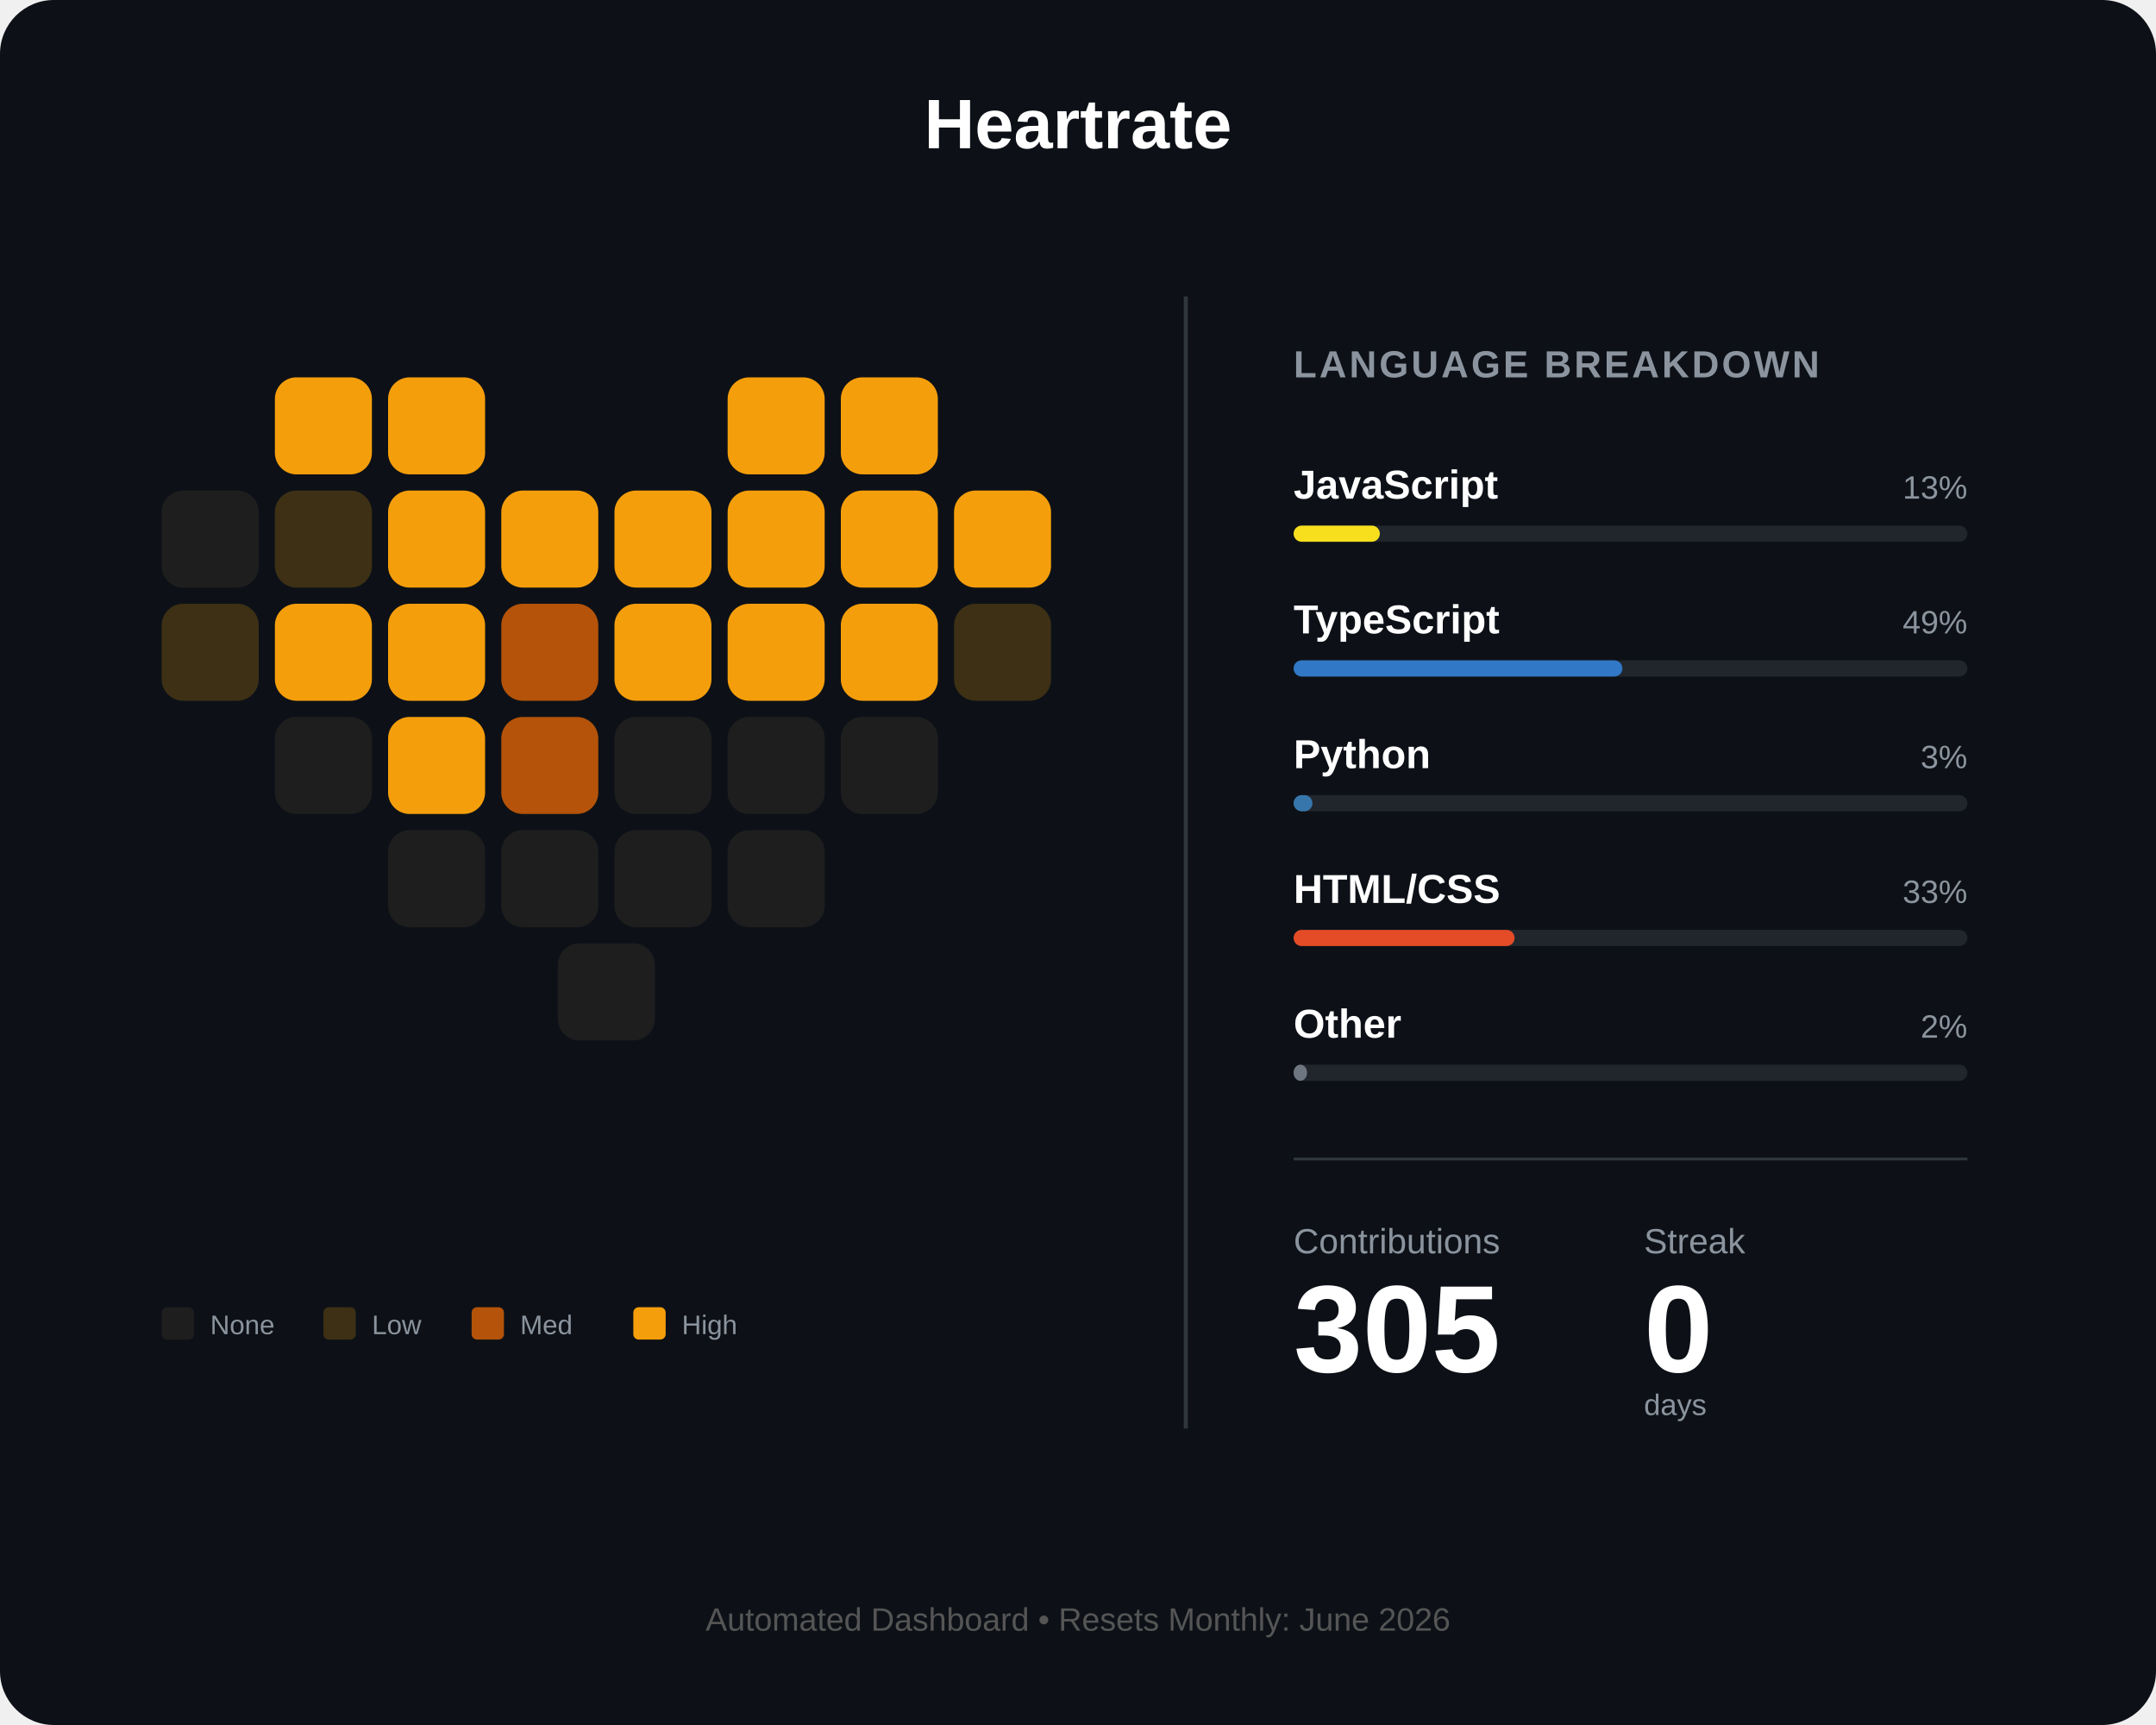
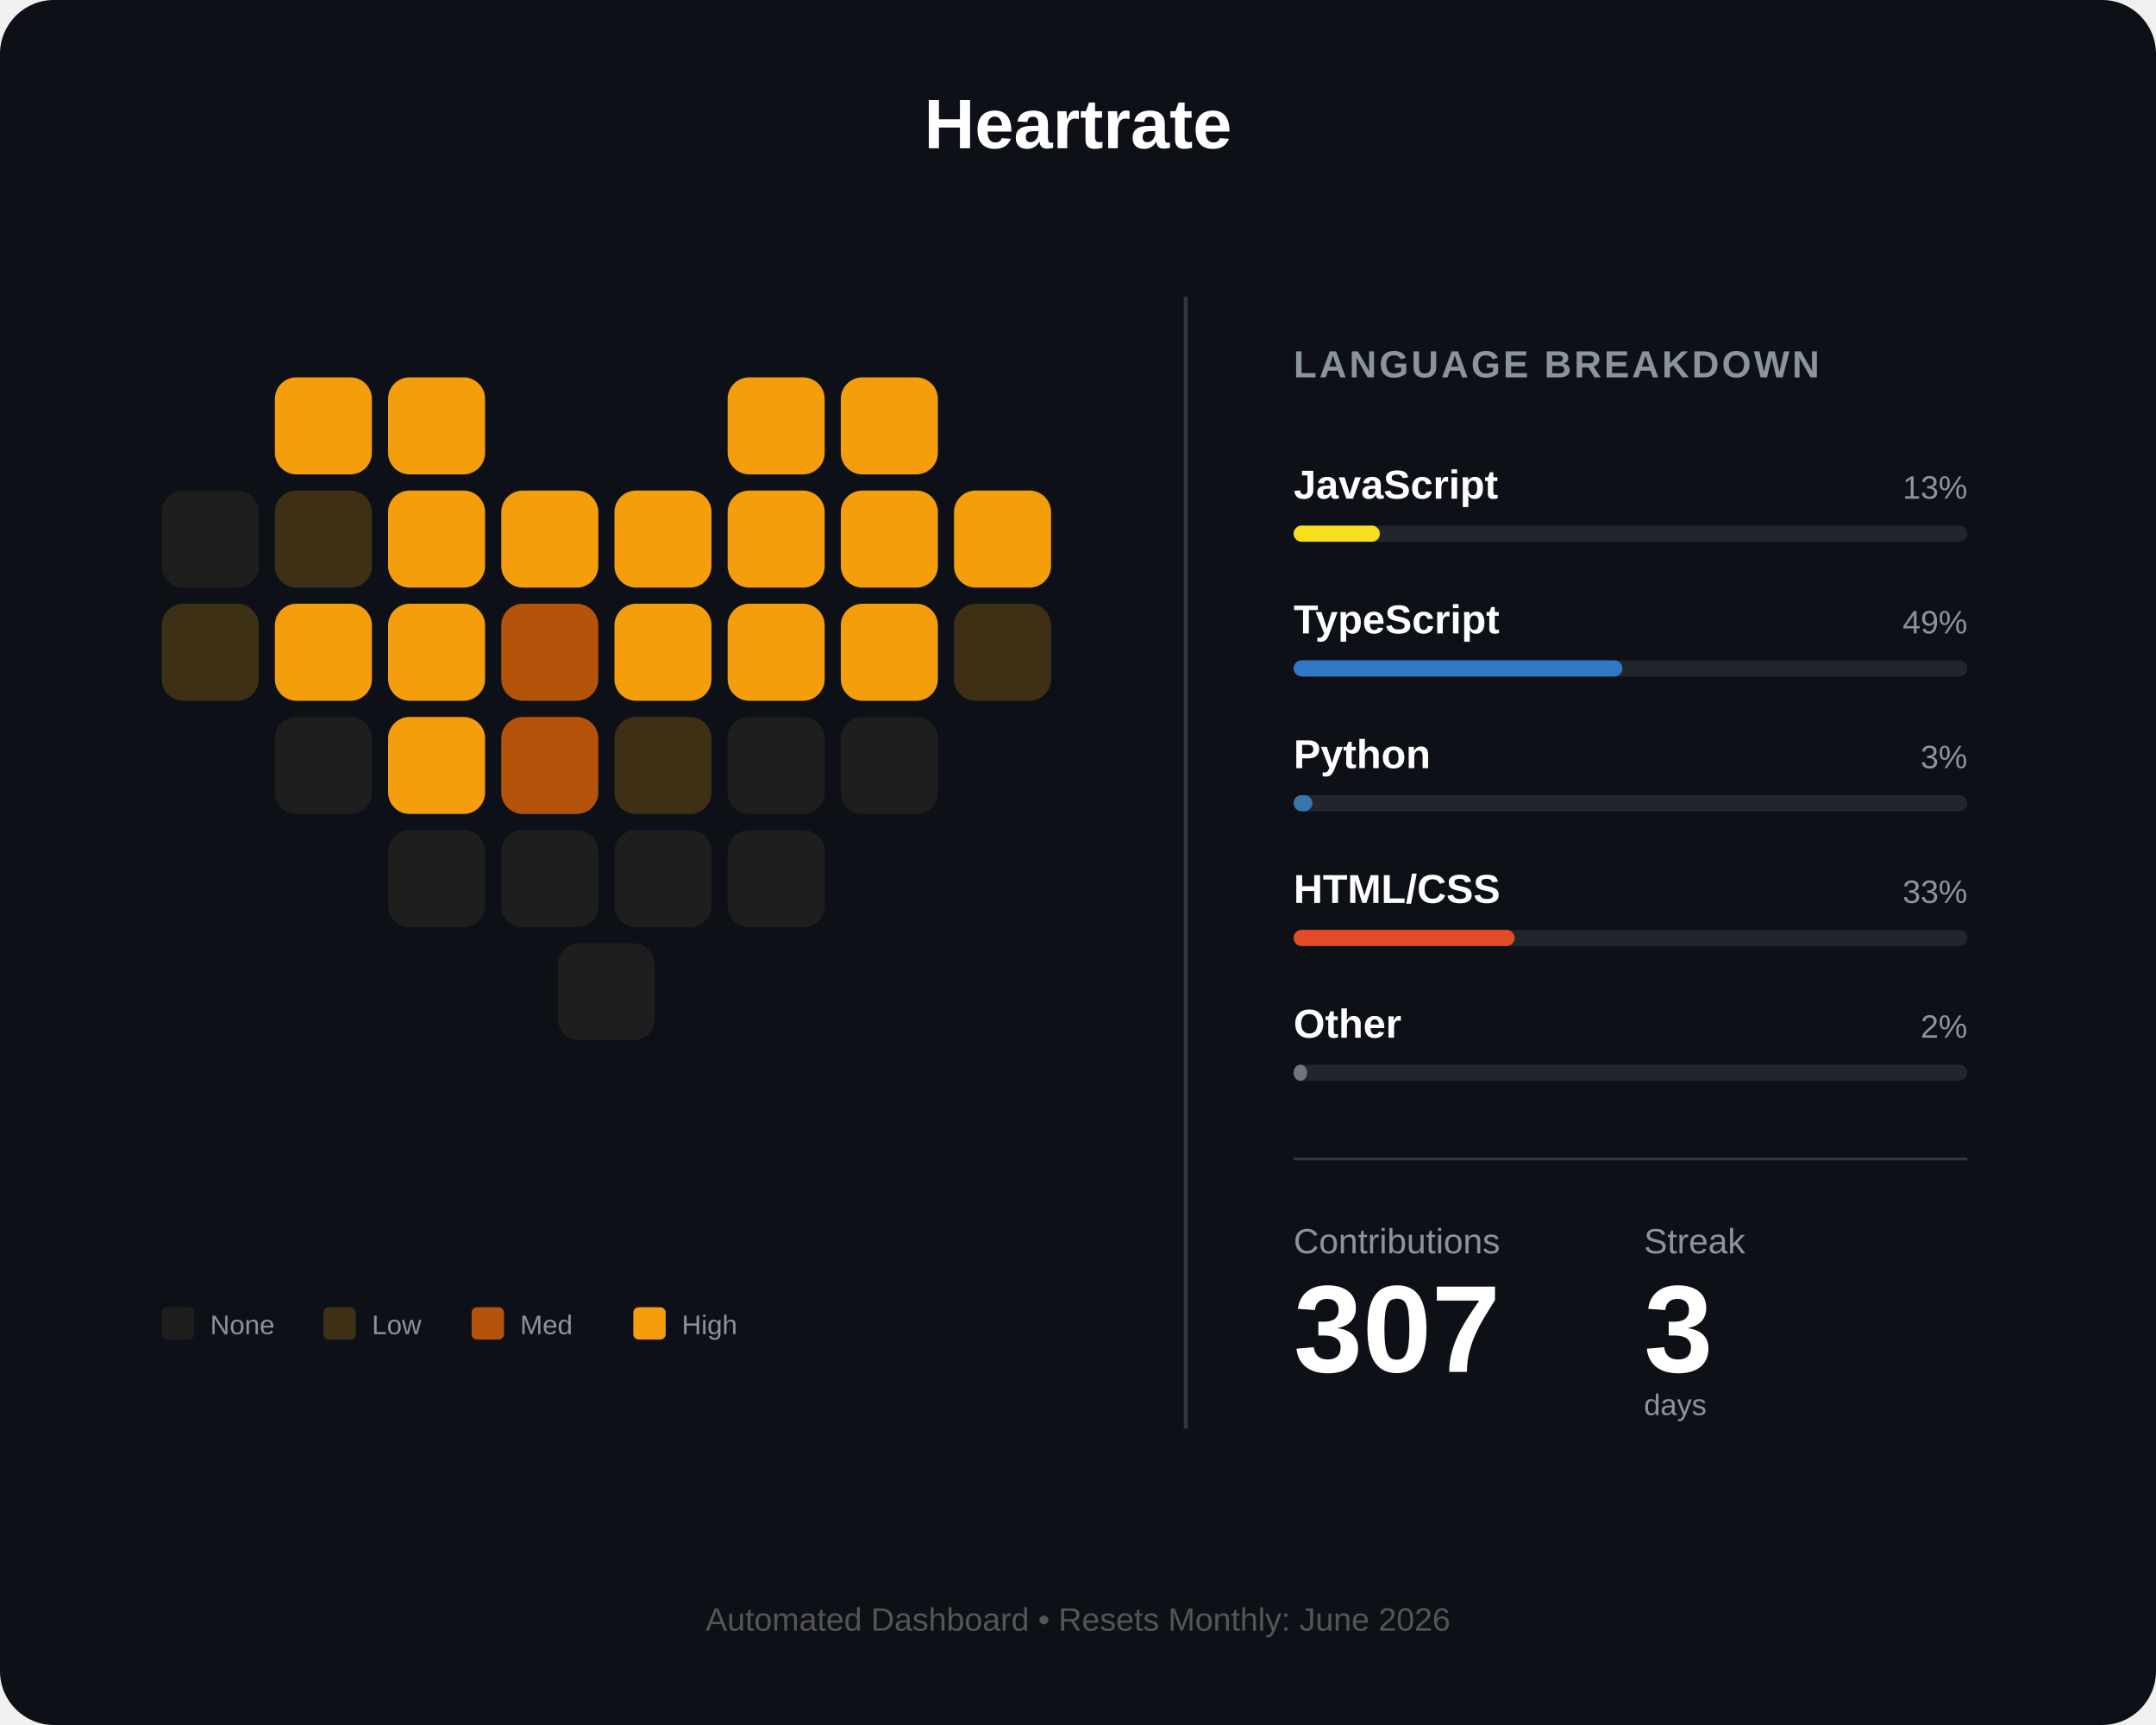
<svg xmlns="http://www.w3.org/2000/svg" width="800" height="640" viewBox="0 0 800 640" fill="none">
  <rect width="800" height="640" rx="20" fill="#0d1117" />
  <text x="400" y="55" fill="white" font-family="Arial" font-size="26" font-weight="bold" text-anchor="middle">Heartrate</text>
  <g id="heart-grid" transform="translate(60, 140)">
    <rect id="day_1" x="42" y="0" width="36" height="36" rx="8" fill="#f59e0b" />
    <rect id="day_2" x="84" y="0" width="36" height="36" rx="8" fill="#f59e0b" />
    <rect id="day_3" x="210" y="0" width="36" height="36" rx="8" fill="#f59e0b" />
    <rect id="day_4" x="252" y="0" width="36" height="36" rx="8" fill="#f59e0b" />
    <rect id="day_5" x="0" y="42" width="36" height="36" rx="8" fill="#1e1e1e" />
    <rect id="day_6" x="42" y="42" width="36" height="36" rx="8" fill="#3d3014" />
    <rect id="day_7" x="84" y="42" width="36" height="36" rx="8" fill="#f59e0b" />
    <rect id="day_8" x="126" y="42" width="36" height="36" rx="8" fill="#f59e0b" />
    <rect id="day_9" x="168" y="42" width="36" height="36" rx="8" fill="#f59e0b" />
    <rect id="day_10" x="210" y="42" width="36" height="36" rx="8" fill="#f59e0b" />
    <rect id="day_11" x="252" y="42" width="36" height="36" rx="8" fill="#f59e0b" />
    <rect id="day_12" x="294" y="42" width="36" height="36" rx="8" fill="#f59e0b" />
    <rect id="day_13" x="0" y="84" width="36" height="36" rx="8" fill="#3d3014" />
    <rect id="day_14" x="42" y="84" width="36" height="36" rx="8" fill="#f59e0b" />
    <rect id="day_15" x="84" y="84" width="36" height="36" rx="8" fill="#f59e0b" />
    <rect id="day_16" x="126" y="84" width="36" height="36" rx="8" fill="#b45309" />
    <rect id="day_17" x="168" y="84" width="36" height="36" rx="8" fill="#f59e0b" />
    <rect id="day_18" x="210" y="84" width="36" height="36" rx="8" fill="#f59e0b" />
    <rect id="day_19" x="252" y="84" width="36" height="36" rx="8" fill="#f59e0b" />
    <rect id="day_20" x="294" y="84" width="36" height="36" rx="8" fill="#3d3014" />
    <rect id="day_21" x="42" y="126" width="36" height="36" rx="8" fill="#1e1e1e" />
    <rect id="day_22" x="84" y="126" width="36" height="36" rx="8" fill="#f59e0b" />
    <rect id="day_23" x="126" y="126" width="36" height="36" rx="8" fill="#b45309" />
-     <rect id="day_24" x="168" y="126" width="36" height="36" rx="8" fill="#1e1e1e" />
+     <rect id="day_24" x="168" y="126" width="36" height="36" rx="8" fill="#3d3014" />
    <rect id="day_25" x="210" y="126" width="36" height="36" rx="8" fill="#1e1e1e" />
    <rect id="day_26" x="252" y="126" width="36" height="36" rx="8" fill="#1e1e1e" />
    <rect id="day_27" x="84" y="168" width="36" height="36" rx="8" fill="#1e1e1e" />
    <rect id="day_28" x="126" y="168" width="36" height="36" rx="8" fill="#1e1e1e" />
    <rect id="day_29" x="168" y="168" width="36" height="36" rx="8" fill="#1e1e1e" />
    <rect id="day_30" x="210" y="168" width="36" height="36" rx="8" fill="#1e1e1e" />
    <rect id="day_31" x="147" y="210" width="36" height="36" rx="8" fill="#1e1e1e" />
  </g>
  <g transform="translate(60, 485)">
    <rect id="legend_empty" x="0" y="0" width="12" height="12" rx="2" fill="#1e1e1e" />
    <text x="18" y="10" fill="#8b949e" font-family="Arial" font-size="10">None</text>
    <rect id="legend_low" x="60" y="0" width="12" height="12" rx="2" fill="#3d3014" />
    <text x="78" y="10" fill="#8b949e" font-family="Arial" font-size="10">Low</text>
    <rect id="legend_med" x="115" y="0" width="12" height="12" rx="2" fill="#b45309" />
    <text x="133" y="10" fill="#8b949e" font-family="Arial" font-size="10">Med</text>
    <rect id="legend_high" x="175" y="0" width="12" height="12" rx="2" fill="#f59e0b" />
    <text x="193" y="10" fill="#8b949e" font-family="Arial" font-size="10">High</text>
  </g>
  <line x1="440" y1="110" x2="440" y2="530" stroke="#30363d" stroke-width="1.5" />
  <g transform="translate(480, 140)">
    <text x="0" y="0" fill="#8b949e" font-family="Arial" font-size="14" font-weight="bold" letter-spacing="1">LANGUAGE BREAKDOWN</text>
    <g transform="translate(0, 45)">
      <text id="lang_1_name" x="0" y="0" fill="white" font-family="Arial" font-size="15" font-weight="bold">JavaScript</text>
      <text id="lang_1_percent" x="250" y="0" fill="#8b949e" font-family="Arial" font-size="12" text-anchor="end">13%</text>
      <rect x="0" y="10" width="250" height="6" rx="3" fill="#21262d" />
      <rect id="lang_1_bar" x="0" y="10" width="32" height="6" rx="3" fill="#f7df1e" />
    </g>
    <g transform="translate(0, 95)">
      <text id="lang_2_name" x="0" y="0" fill="white" font-family="Arial" font-size="15" font-weight="bold">TypeScript</text>
      <text id="lang_2_percent" x="250" y="0" fill="#8b949e" font-family="Arial" font-size="12" text-anchor="end">49%</text>
      <rect x="0" y="10" width="250" height="6" rx="3" fill="#21262d" />
      <rect id="lang_2_bar" x="0" y="10" width="122" height="6" rx="3" fill="#3178c6" />
    </g>
    <g transform="translate(0, 145)">
      <text id="lang_3_name" x="0" y="0" fill="white" font-family="Arial" font-size="15" font-weight="bold">Python</text>
      <text id="lang_3_percent" x="250" y="0" fill="#8b949e" font-family="Arial" font-size="12" text-anchor="end">3%</text>
      <rect x="0" y="10" width="250" height="6" rx="3" fill="#21262d" />
      <rect id="lang_3_bar" x="0" y="10" width="7" height="6" rx="3" fill="#3776ab" />
    </g>
    <g transform="translate(0, 195)">
      <text id="lang_4_name" x="0" y="0" fill="white" font-family="Arial" font-size="15" font-weight="bold">HTML/CSS</text>
      <text id="lang_4_percent" x="250" y="0" fill="#8b949e" font-family="Arial" font-size="12" text-anchor="end">33%</text>
      <rect x="0" y="10" width="250" height="6" rx="3" fill="#21262d" />
      <rect id="lang_4_bar" x="0" y="10" width="82" height="6" rx="3" fill="#e34c26" />
    </g>
    <g transform="translate(0, 245)">
      <text id="lang_5_name" x="0" y="0" fill="white" font-family="Arial" font-size="15" font-weight="bold">Other</text>
      <text id="lang_5_percent" x="250" y="0" fill="#8b949e" font-family="Arial" font-size="12" text-anchor="end">2%</text>
      <rect x="0" y="10" width="250" height="6" rx="3" fill="#21262d" />
      <rect id="lang_5_bar" x="0" y="10" width="5" height="6" rx="3" fill="#6e7681" />
    </g>
    <line x1="0" y1="290" x2="250" y2="290" stroke="#30363d" stroke-width="1" />
    <g transform="translate(0, 325)">
      <text x="0" y="0" fill="#8b949e" font-family="Arial" font-size="13">Contributions</text>
      <text x="130" y="0" fill="#8b949e" font-family="Arial" font-size="13">Streak</text>
-       <text id="total_count" x="0" y="44" fill="white" font-family="Arial" font-size="46" font-weight="bold">305</text>
-       <text id="streak_count" x="130" y="44" fill="white" font-family="Arial" font-size="46" font-weight="bold">0</text>
+       <text id="total_count" x="0" y="44" fill="white" font-family="Arial" font-size="46" font-weight="bold">307</text>
+       <text id="streak_count" x="130" y="44" fill="white" font-family="Arial" font-size="46" font-weight="bold">3</text>
      <text x="130" y="60" fill="#8b949e" font-family="Arial" font-size="11">days</text>
    </g>
  </g>
  <text id="footer_text" x="400" y="605" fill="#555" font-family="Arial" font-size="12" text-anchor="middle">Automated Dashboard • Resets Monthly: June 2026</text>
</svg>
